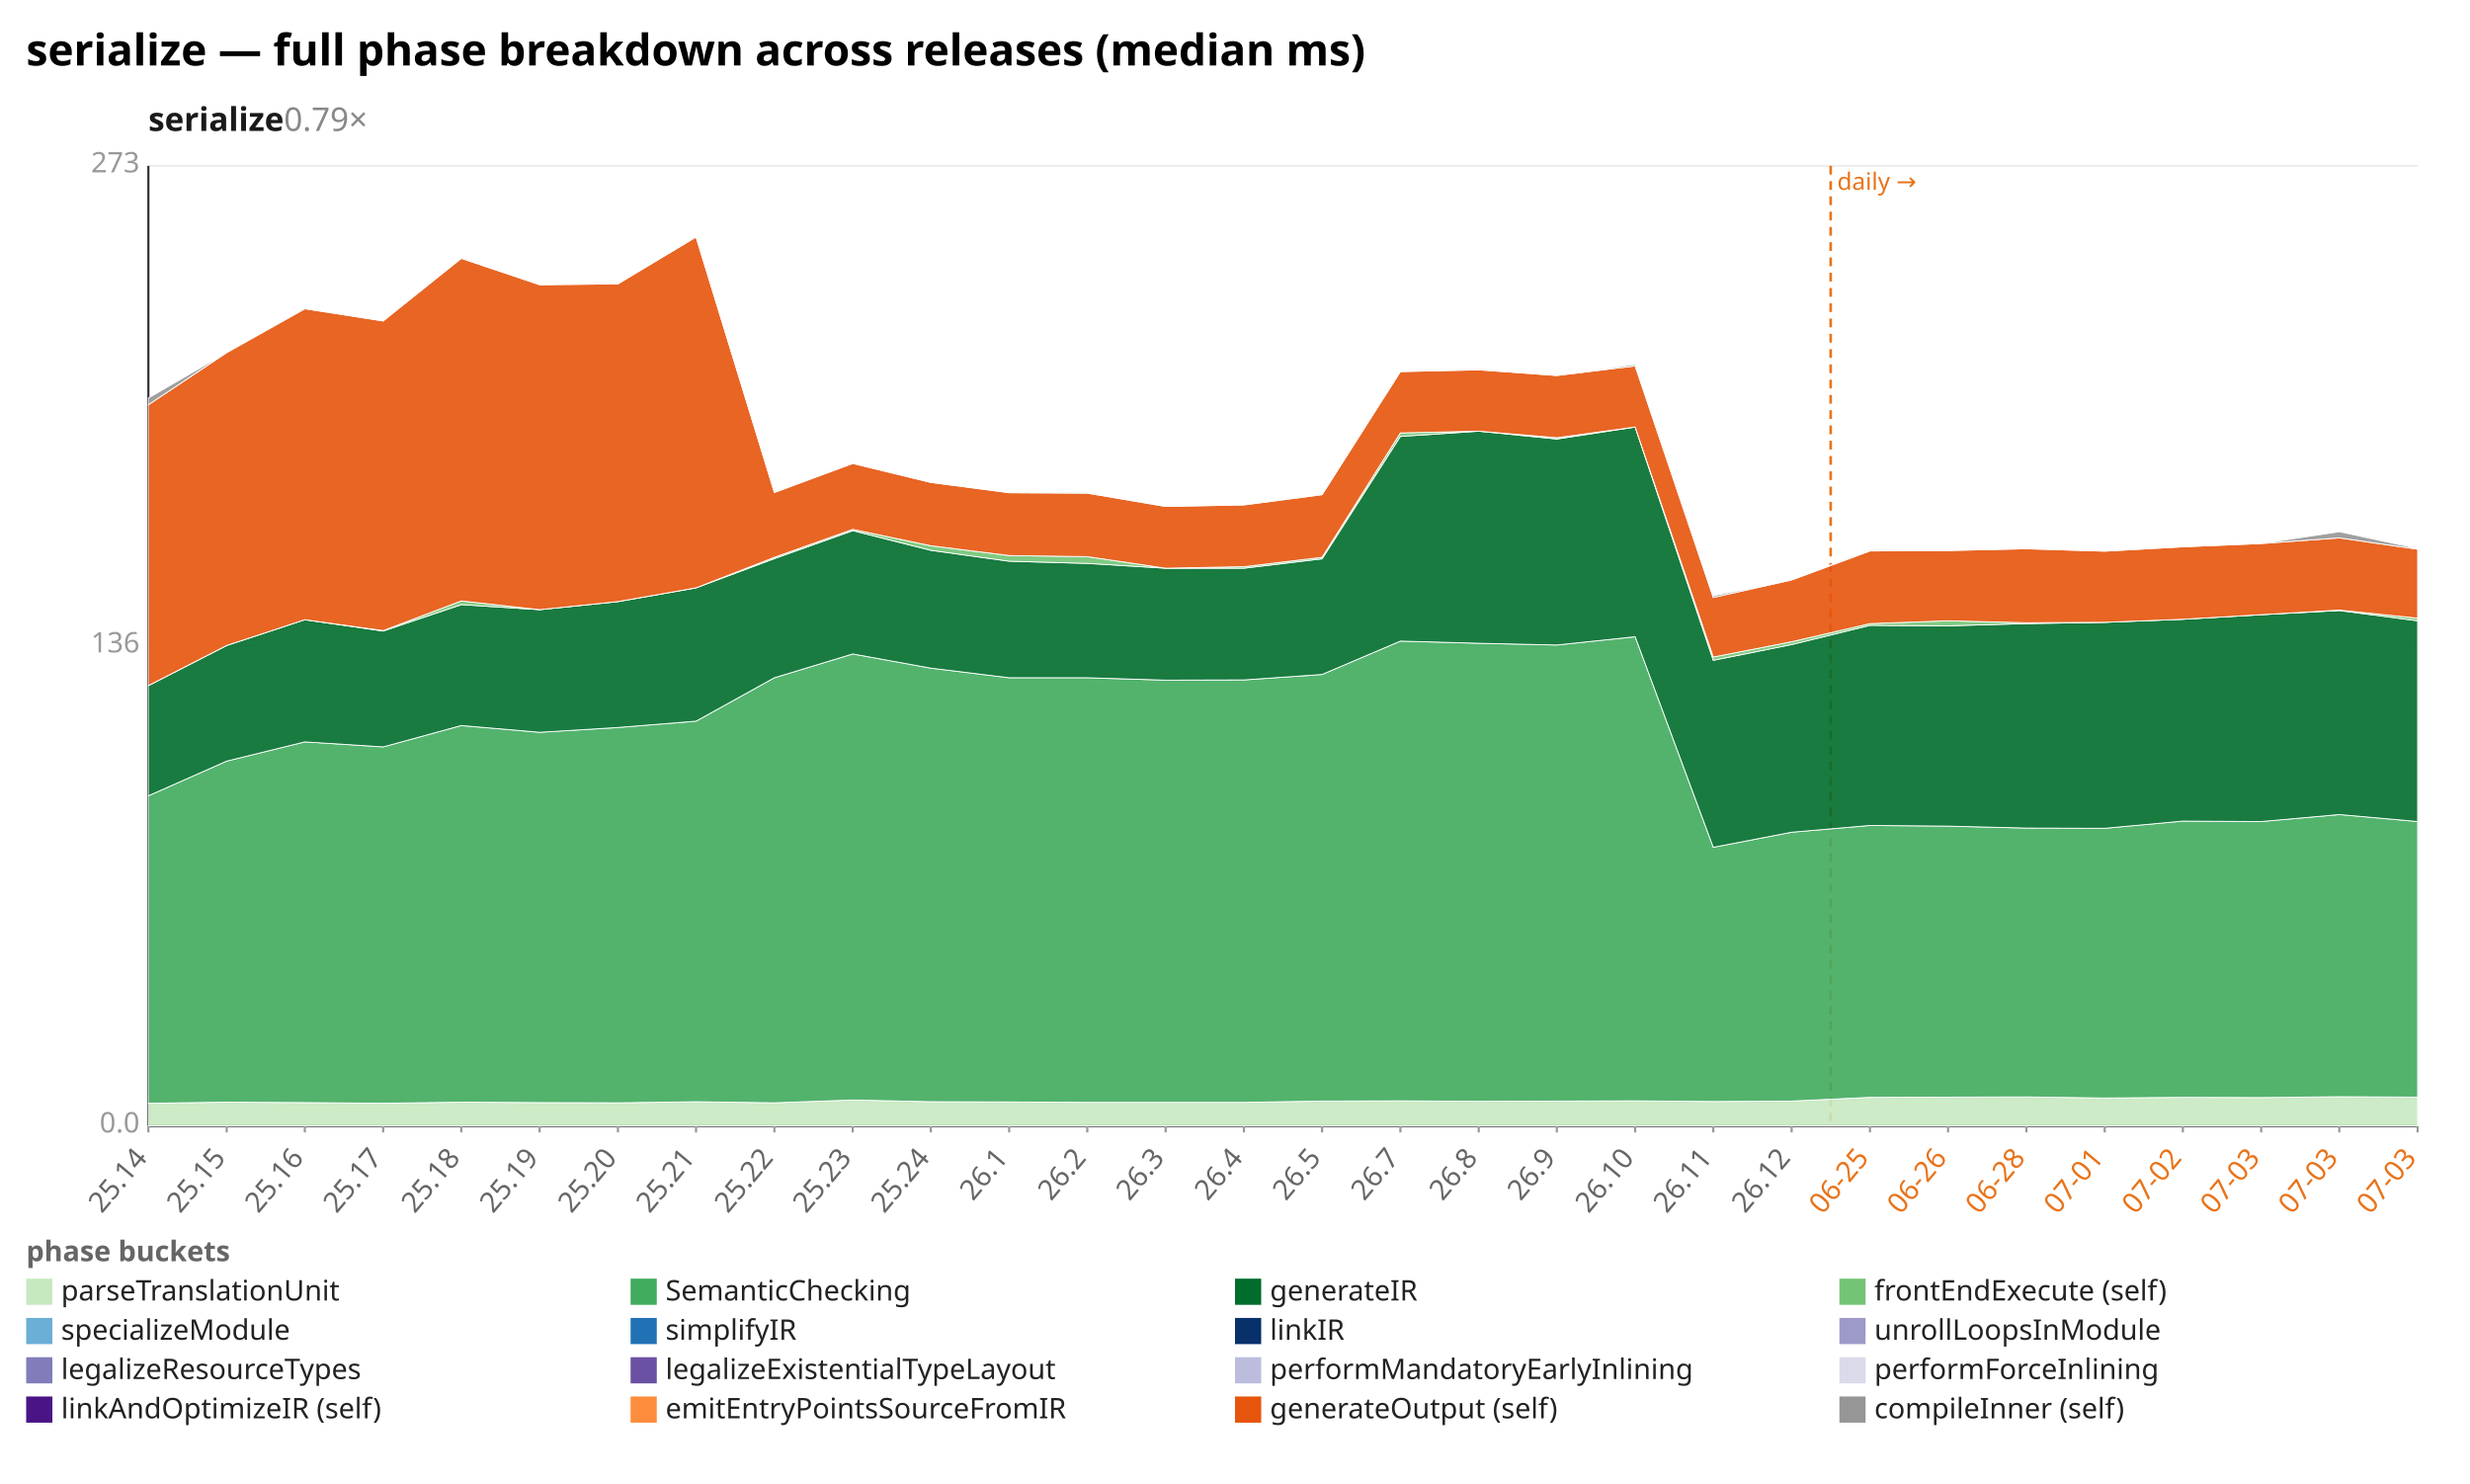
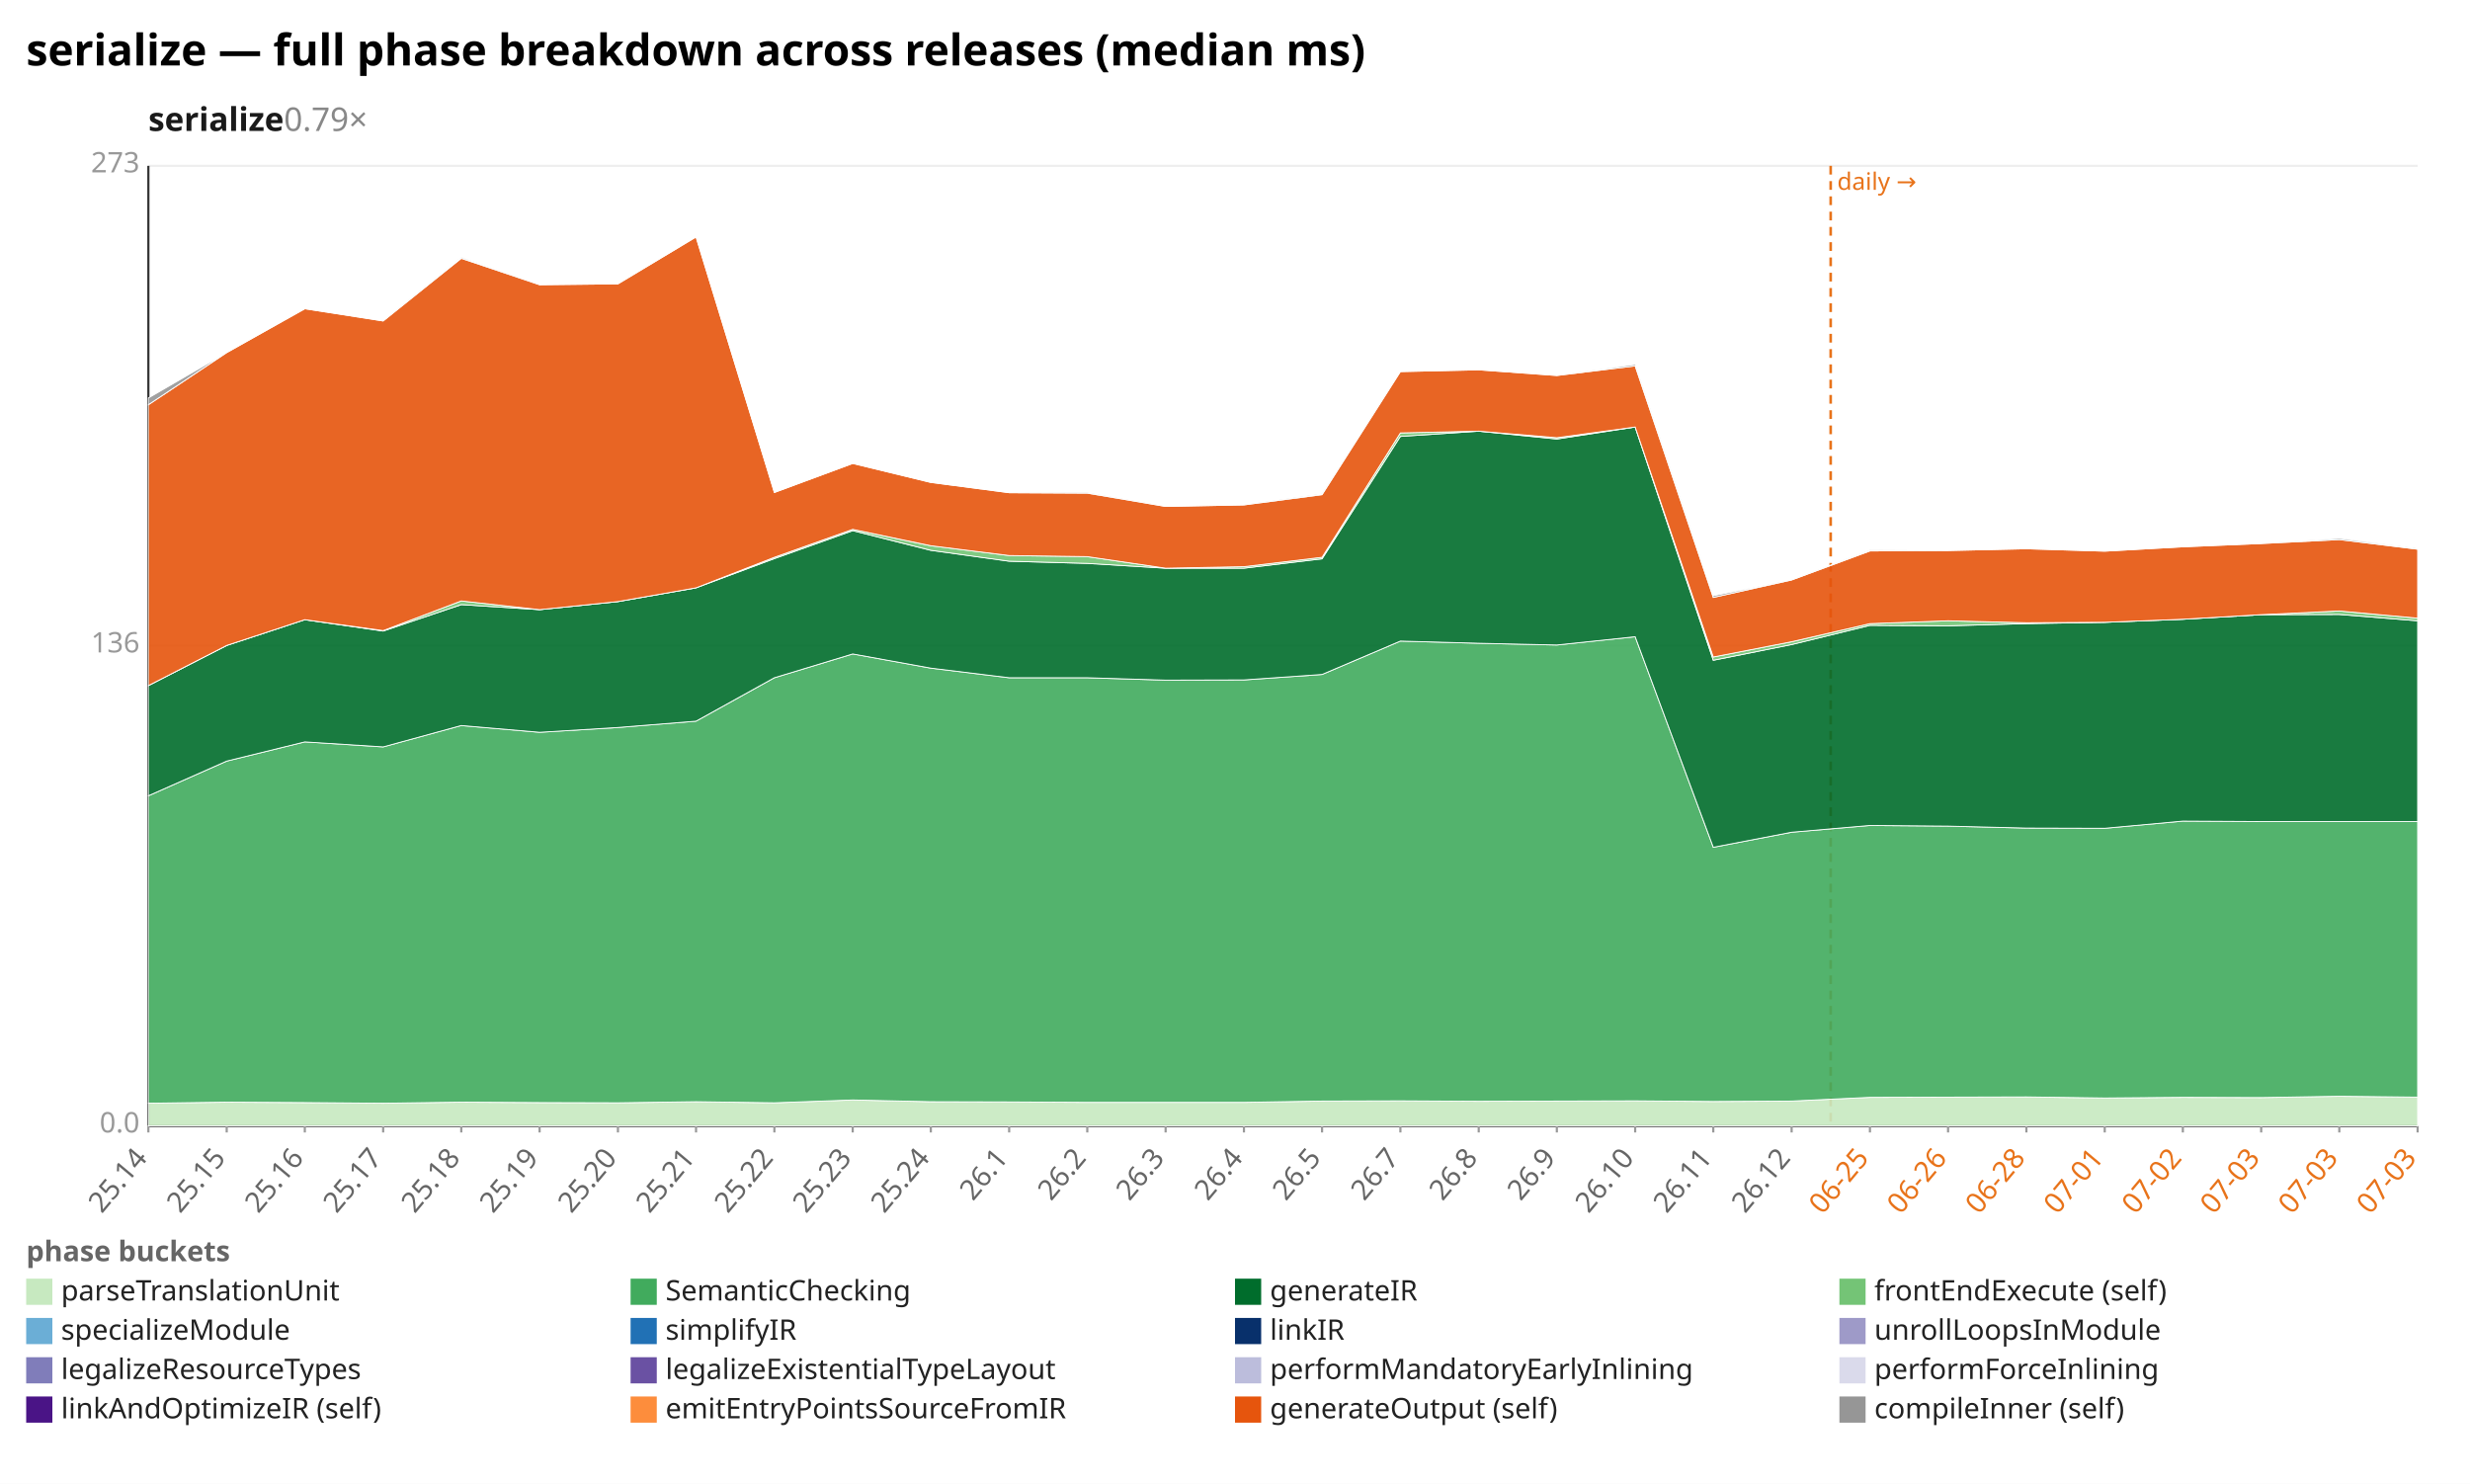
<svg xmlns="http://www.w3.org/2000/svg" width="1132" height="680" viewBox="0 0 1132 680" preserveAspectRatio="xMidYMid meet" font-family="sans-serif" font-size="13">
  <rect width="1132" height="680" fill="white" />
  <text x="12" y="30" font-size="20" font-weight="bold">serialize — full phase breakdown across releases (median ms)</text>
  <text x="68" y="60" font-size="15" font-weight="600" fill="#1a1a1a">serialize<tspan fill="#888" font-weight="400" text-decoration="none">  0.79×</tspan>
  </text>
  <line x1="68.0" y1="516.0" x2="1108.0" y2="516.0" stroke="#eee" />
  <text x="64.0" y="519.0" text-anchor="end" fill="#999">0.0</text>
  <line x1="68.0" y1="296.0" x2="1108.0" y2="296.0" stroke="#eee" />
  <text x="64.0" y="299.0" text-anchor="end" fill="#999">136</text>
  <line x1="68.0" y1="76.0" x2="1108.0" y2="76.0" stroke="#eee" />
  <text x="64.0" y="79.0" text-anchor="end" fill="#999">273</text>
  <line x1="68.0" y1="76.0" x2="68.0" y2="516.0" stroke="#333" />
  <line x1="68.0" y1="516.0" x2="1108.0" y2="516.0" stroke="#333" />
  <line x1="839.0" y1="76.0" x2="839.0" y2="516.0" stroke="#e8731a" stroke-width="1.2" stroke-dasharray="4 3" />
  <text x="842.0" y="87.0" fill="#e8731a" font-size="11">daily →</text>
  <line x1="68.0" y1="516.0" x2="68.0" y2="519.0" stroke="#999" />
  <text x="68.0" y="531.0" text-anchor="end" fill="#666" transform="rotate(-50 68.0 531.0)">25.14</text>
  <line x1="103.9" y1="516.0" x2="103.9" y2="519.0" stroke="#999" />
  <text x="103.9" y="531.0" text-anchor="end" fill="#666" transform="rotate(-50 103.9 531.0)">25.15</text>
  <line x1="139.7" y1="516.0" x2="139.7" y2="519.0" stroke="#999" />
  <text x="139.7" y="531.0" text-anchor="end" fill="#666" transform="rotate(-50 139.7 531.0)">25.16</text>
  <line x1="175.6" y1="516.0" x2="175.6" y2="519.0" stroke="#999" />
  <text x="175.6" y="531.0" text-anchor="end" fill="#666" transform="rotate(-50 175.6 531.0)">25.17</text>
  <line x1="211.4" y1="516.0" x2="211.4" y2="519.0" stroke="#999" />
  <text x="211.4" y="531.0" text-anchor="end" fill="#666" transform="rotate(-50 211.4 531.0)">25.18</text>
  <line x1="247.3" y1="516.0" x2="247.3" y2="519.0" stroke="#999" />
  <text x="247.3" y="531.0" text-anchor="end" fill="#666" transform="rotate(-50 247.3 531.0)">25.19</text>
  <line x1="283.2" y1="516.0" x2="283.2" y2="519.0" stroke="#999" />
  <text x="283.2" y="531.0" text-anchor="end" fill="#666" transform="rotate(-50 283.2 531.0)">25.20</text>
  <line x1="319.0" y1="516.0" x2="319.0" y2="519.0" stroke="#999" />
  <text x="319.0" y="531.0" text-anchor="end" fill="#666" transform="rotate(-50 319.0 531.0)">25.21</text>
  <line x1="354.9" y1="516.0" x2="354.9" y2="519.0" stroke="#999" />
  <text x="354.9" y="531.0" text-anchor="end" fill="#666" transform="rotate(-50 354.9 531.0)">25.22</text>
  <line x1="390.8" y1="516.0" x2="390.8" y2="519.0" stroke="#999" />
  <text x="390.8" y="531.0" text-anchor="end" fill="#666" transform="rotate(-50 390.8 531.0)">25.23</text>
  <line x1="426.6" y1="516.0" x2="426.6" y2="519.0" stroke="#999" />
  <text x="426.6" y="531.0" text-anchor="end" fill="#666" transform="rotate(-50 426.6 531.0)">25.24</text>
  <line x1="462.5" y1="516.0" x2="462.5" y2="519.0" stroke="#999" />
  <text x="462.5" y="531.0" text-anchor="end" fill="#666" transform="rotate(-50 462.5 531.0)">26.1</text>
  <line x1="498.3" y1="516.0" x2="498.3" y2="519.0" stroke="#999" />
  <text x="498.3" y="531.0" text-anchor="end" fill="#666" transform="rotate(-50 498.3 531.0)">26.2</text>
  <line x1="534.2" y1="516.0" x2="534.2" y2="519.0" stroke="#999" />
  <text x="534.2" y="531.0" text-anchor="end" fill="#666" transform="rotate(-50 534.2 531.0)">26.3</text>
  <line x1="570.1" y1="516.0" x2="570.1" y2="519.0" stroke="#999" />
  <text x="570.1" y="531.0" text-anchor="end" fill="#666" transform="rotate(-50 570.1 531.0)">26.4</text>
  <line x1="605.9" y1="516.0" x2="605.9" y2="519.0" stroke="#999" />
  <text x="605.9" y="531.0" text-anchor="end" fill="#666" transform="rotate(-50 605.9 531.0)">26.5</text>
  <line x1="641.8" y1="516.0" x2="641.8" y2="519.0" stroke="#999" />
  <text x="641.8" y="531.0" text-anchor="end" fill="#666" transform="rotate(-50 641.8 531.0)">26.7</text>
  <line x1="677.7" y1="516.0" x2="677.7" y2="519.0" stroke="#999" />
  <text x="677.7" y="531.0" text-anchor="end" fill="#666" transform="rotate(-50 677.7 531.0)">26.8</text>
  <line x1="713.5" y1="516.0" x2="713.5" y2="519.0" stroke="#999" />
  <text x="713.5" y="531.0" text-anchor="end" fill="#666" transform="rotate(-50 713.5 531.0)">26.9</text>
  <line x1="749.4" y1="516.0" x2="749.4" y2="519.0" stroke="#999" />
  <text x="749.4" y="531.0" text-anchor="end" fill="#666" transform="rotate(-50 749.4 531.0)">26.10</text>
  <line x1="785.2" y1="516.0" x2="785.2" y2="519.0" stroke="#999" />
  <text x="785.2" y="531.0" text-anchor="end" fill="#666" transform="rotate(-50 785.2 531.0)">26.11</text>
  <line x1="821.1" y1="516.0" x2="821.1" y2="519.0" stroke="#999" />
  <text x="821.1" y="531.0" text-anchor="end" fill="#666" transform="rotate(-50 821.1 531.0)">26.12</text>
  <line x1="857.0" y1="516.0" x2="857.0" y2="519.0" stroke="#999" />
  <text x="857.0" y="531.0" text-anchor="end" fill="#e8731a" transform="rotate(-50 857.0 531.0)">06-25</text>
  <line x1="892.8" y1="516.0" x2="892.8" y2="519.0" stroke="#999" />
  <text x="892.8" y="531.0" text-anchor="end" fill="#e8731a" transform="rotate(-50 892.8 531.0)">06-26</text>
  <line x1="928.7" y1="516.0" x2="928.7" y2="519.0" stroke="#999" />
  <text x="928.7" y="531.0" text-anchor="end" fill="#e8731a" transform="rotate(-50 928.7 531.0)">06-28</text>
  <line x1="964.6" y1="516.0" x2="964.6" y2="519.0" stroke="#999" />
  <text x="964.6" y="531.0" text-anchor="end" fill="#e8731a" transform="rotate(-50 964.6 531.0)">07-01</text>
  <line x1="1000.4" y1="516.0" x2="1000.4" y2="519.0" stroke="#999" />
  <text x="1000.4" y="531.0" text-anchor="end" fill="#e8731a" transform="rotate(-50 1000.4 531.0)">07-02</text>
  <line x1="1036.3" y1="516.0" x2="1036.3" y2="519.0" stroke="#999" />
  <text x="1036.3" y="531.0" text-anchor="end" fill="#e8731a" transform="rotate(-50 1036.3 531.0)">07-03</text>
  <line x1="1072.1" y1="516.0" x2="1072.1" y2="519.0" stroke="#999" />
  <text x="1072.1" y="531.0" text-anchor="end" fill="#e8731a" transform="rotate(-50 1072.1 531.0)">07-03</text>
  <line x1="1108.0" y1="516.0" x2="1108.0" y2="519.0" stroke="#999" />
  <text x="1108.0" y="531.0" text-anchor="end" fill="#e8731a" transform="rotate(-50 1108.0 531.0)">07-03</text>
-   <polygon points="68.0,505.6 103.9,505.1 139.7,505.3 175.6,505.6 211.4,505.1 247.3,505.3 283.2,505.4 319.0,504.9 354.9,505.4 390.8,504.1 426.6,504.9 462.5,505.0 498.3,505.2 534.2,505.2 570.1,505.2 605.9,504.6 641.8,504.5 677.7,504.7 713.5,504.6 749.4,504.5 785.2,504.8 821.1,504.6 857.0,502.9 892.8,502.8 928.7,502.7 964.6,503.2 1000.4,502.9 1036.3,503.0 1072.1,502.6 1108.0,502.8 1108.0,516.0 1072.1,516.0 1036.3,516.0 1000.4,516.0 964.6,516.0 928.7,516.0 892.8,516.0 857.0,516.0 821.1,516.0 785.2,516.0 749.4,516.0 713.5,516.0 677.7,516.0 641.8,516.0 605.9,516.0 570.1,516.0 534.2,516.0 498.3,516.0 462.5,516.0 426.6,516.0 390.8,516.0 354.9,516.0 319.0,516.0 283.2,516.0 247.3,516.0 211.4,516.0 175.6,516.0 139.7,516.0 103.9,516.0 68.0,516.0" fill="#c7e9c0" fill-opacity="0.9" stroke="#fff" stroke-width="0.4" />
-   <polygon points="68.0,364.7 103.9,348.8 139.7,340.0 175.6,342.3 211.4,332.5 247.3,335.6 283.2,333.4 319.0,330.5 354.9,310.6 390.8,299.7 426.6,306.2 462.5,310.6 498.3,310.6 534.2,311.7 570.1,311.6 605.9,309.1 641.8,293.8 677.7,294.8 713.5,295.6 749.4,291.8 785.2,388.3 821.1,381.4 857.0,378.3 892.8,378.6 928.7,379.5 964.6,379.6 1000.4,376.3 1036.3,376.5 1072.1,373.3 1108.0,376.5 1108.0,502.8 1072.1,502.6 1036.3,503.0 1000.4,502.9 964.6,503.2 928.7,502.7 892.8,502.8 857.0,502.9 821.1,504.6 785.2,504.8 749.4,504.5 713.5,504.6 677.7,504.7 641.8,504.5 605.9,504.6 570.1,505.2 534.2,505.2 498.3,505.2 462.5,505.0 426.6,504.9 390.8,504.1 354.9,505.4 319.0,504.9 283.2,505.4 247.3,505.3 211.4,505.1 175.6,505.6 139.7,505.3 103.9,505.1 68.0,505.6" fill="#41ab5d" fill-opacity="0.9" stroke="#fff" stroke-width="0.4" />
-   <polygon points="68.0,314.2 103.9,295.8 139.7,284.0 175.6,289.2 211.4,277.1 247.3,279.4 283.2,275.7 319.0,269.4 354.9,256.0 390.8,243.2 426.6,252.2 462.5,257.2 498.3,258.2 534.2,260.4 570.1,260.4 605.9,256.1 641.8,200.0 677.7,197.6 713.5,201.2 749.4,195.7 785.2,302.6 821.1,295.4 857.0,286.6 892.8,286.8 928.7,285.8 964.6,285.2 1000.4,283.8 1036.3,281.7 1072.1,279.8 1108.0,284.5 1108.0,376.5 1072.1,373.3 1036.3,376.5 1000.4,376.3 964.6,379.6 928.7,379.5 892.8,378.6 857.0,378.3 821.1,381.4 785.2,388.3 749.4,291.8 713.5,295.6 677.7,294.8 641.8,293.8 605.9,309.1 570.1,311.6 534.2,311.7 498.3,310.6 462.5,310.6 426.6,306.2 390.8,299.7 354.9,310.6 319.0,330.5 283.2,333.4 247.3,335.6 211.4,332.5 175.6,342.3 139.7,340.0 103.9,348.8 68.0,364.7" fill="#006d2c" fill-opacity="0.9" stroke="#fff" stroke-width="0.4" />
-   <polygon points="68.0,314.2 103.9,295.8 139.7,284.0 175.6,289.0 211.4,275.4 247.3,279.4 283.2,275.7 319.0,269.4 354.9,255.4 390.8,242.6 426.6,250.1 462.5,254.6 498.3,255.1 534.2,260.4 570.1,259.7 605.9,255.4 641.8,198.4 677.7,197.6 713.5,200.6 749.4,195.7 785.2,301.1 821.1,294.1 857.0,285.8 892.8,284.5 928.7,285.4 964.6,285.2 1000.4,283.8 1036.3,281.7 1072.1,279.6 1108.0,283.3 1108.0,284.5 1072.1,279.8 1036.3,281.7 1000.4,283.8 964.6,285.2 928.7,285.8 892.8,286.8 857.0,286.6 821.1,295.4 785.2,302.6 749.4,195.7 713.5,201.2 677.7,197.6 641.8,200.0 605.9,256.1 570.1,260.4 534.2,260.4 498.3,258.2 462.5,257.2 426.6,252.2 390.8,243.2 354.9,256.0 319.0,269.4 283.2,275.7 247.3,279.4 211.4,277.1 175.6,289.2 139.7,284.0 103.9,295.8 68.0,314.2" fill="#74c476" fill-opacity="0.9" stroke="#fff" stroke-width="0.4" />
-   <polygon points="68.0,185.5 103.9,161.6 139.7,141.5 175.6,147.1 211.4,118.4 247.3,130.5 283.2,130.1 319.0,108.6 354.9,225.7 390.8,212.4 426.6,221.1 462.5,225.8 498.3,226.0 534.2,232.1 570.1,231.4 605.9,226.7 641.8,170.3 677.7,169.5 713.5,172.1 749.4,167.7 785.2,273.8 821.1,265.8 857.0,252.5 892.8,252.3 928.7,251.5 964.6,252.6 1000.4,250.6 1036.3,249.1 1072.1,246.5 1108.0,251.7 1108.0,283.3 1072.1,279.6 1036.3,281.7 1000.4,283.8 964.6,285.2 928.7,285.4 892.8,284.5 857.0,285.8 821.1,294.1 785.2,301.1 749.4,195.7 713.5,200.6 677.7,197.6 641.8,198.4 605.9,255.4 570.1,259.7 534.2,260.4 498.3,255.1 462.5,254.6 426.6,250.1 390.8,242.6 354.9,255.4 319.0,269.4 283.2,275.7 247.3,279.4 211.4,275.4 175.6,289.0 139.7,284.0 103.9,295.8 68.0,314.2" fill="#e6550d" fill-opacity="0.9" stroke="#fff" stroke-width="0.4" />
-   <polygon points="68.0,182.4 103.9,161.6 139.7,141.5 175.6,147.1 211.4,117.9 247.3,130.5 283.2,130.1 319.0,108.6 354.9,225.7 390.8,212.4 426.6,221.1 462.5,225.8 498.3,225.8 534.2,232.1 570.1,231.4 605.9,226.3 641.8,170.3 677.7,169.5 713.5,172.1 749.4,167.0 785.2,273.0 821.1,265.8 857.0,252.1 892.8,252.3 928.7,251.5 964.6,252.6 1000.4,250.6 1036.3,249.1 1072.1,243.7 1108.0,251.4 1108.0,251.7 1072.1,246.5 1036.3,249.1 1000.4,250.6 964.6,252.6 928.7,251.5 892.8,252.3 857.0,252.5 821.1,265.8 785.2,273.8 749.4,167.7 713.5,172.1 677.7,169.5 641.8,170.3 605.9,226.7 570.1,231.4 534.2,232.1 498.3,226.0 462.5,225.8 426.6,221.1 390.8,212.4 354.9,225.7 319.0,108.6 283.2,130.1 247.3,130.5 211.4,118.4 175.6,147.1 139.7,141.5 103.9,161.6 68.0,185.5" fill="#969696" fill-opacity="0.9" stroke="#fff" stroke-width="0.4" />
+   <polygon points="68.0,505.6 103.9,505.1 139.7,505.3 175.6,505.6 211.4,505.1 247.3,505.3 283.2,505.4 319.0,504.9 354.9,505.4 390.8,504.1 426.6,504.9 462.5,505.0 498.3,505.2 534.2,505.2 570.1,505.2 605.9,504.6 641.8,504.5 677.7,504.7 713.5,504.6 749.4,504.5 785.2,504.8 821.1,504.6 857.0,502.9 892.8,502.8 928.7,502.7 964.6,503.2 1000.4,502.9 1036.3,503.0 1072.1,502.4 1108.0,502.8 1108.0,516.0 1072.1,516.0 1036.3,516.0 1000.4,516.0 964.6,516.0 928.7,516.0 892.8,516.0 857.0,516.0 821.1,516.0 785.2,516.0 749.4,516.0 713.5,516.0 677.7,516.0 641.8,516.0 605.9,516.0 570.1,516.0 534.2,516.0 498.3,516.0 462.5,516.0 426.6,516.0 390.8,516.0 354.9,516.0 319.0,516.0 283.2,516.0 247.3,516.0 211.4,516.0 175.6,516.0 139.7,516.0 103.9,516.0 68.0,516.0" fill="#c7e9c0" fill-opacity="0.9" stroke="#fff" stroke-width="0.4" />
+   <polygon points="68.0,364.7 103.9,348.8 139.7,340.0 175.6,342.3 211.4,332.5 247.3,335.6 283.2,333.4 319.0,330.5 354.9,310.6 390.8,299.7 426.6,306.2 462.5,310.6 498.3,310.6 534.2,311.7 570.1,311.6 605.9,309.1 641.8,293.8 677.7,294.8 713.5,295.6 749.4,291.8 785.2,388.3 821.1,381.4 857.0,378.3 892.8,378.6 928.7,379.5 964.6,379.6 1000.4,376.3 1036.3,376.5 1072.1,376.5 1108.0,376.5 1108.0,502.8 1072.1,502.4 1036.3,503.0 1000.4,502.9 964.6,503.2 928.7,502.7 892.8,502.8 857.0,502.9 821.1,504.6 785.2,504.8 749.4,504.5 713.5,504.6 677.7,504.7 641.8,504.5 605.9,504.6 570.1,505.2 534.2,505.2 498.3,505.2 462.5,505.0 426.6,504.9 390.8,504.1 354.9,505.4 319.0,504.9 283.2,505.4 247.3,505.3 211.4,505.1 175.6,505.6 139.7,505.3 103.9,505.1 68.0,505.6" fill="#41ab5d" fill-opacity="0.9" stroke="#fff" stroke-width="0.4" />
+   <polygon points="68.0,314.2 103.9,295.8 139.7,284.0 175.6,289.2 211.4,277.1 247.3,279.4 283.2,275.7 319.0,269.4 354.9,256.0 390.8,243.2 426.6,252.2 462.5,257.2 498.3,258.2 534.2,260.4 570.1,260.4 605.9,256.1 641.8,200.0 677.7,197.6 713.5,201.2 749.4,195.7 785.2,302.6 821.1,295.4 857.0,286.6 892.8,286.8 928.7,285.8 964.6,285.2 1000.4,283.8 1036.3,281.7 1072.1,281.6 1108.0,284.5 1108.0,376.5 1072.1,376.5 1036.3,376.5 1000.4,376.3 964.6,379.6 928.7,379.5 892.8,378.6 857.0,378.3 821.1,381.4 785.2,388.3 749.4,291.8 713.5,295.6 677.7,294.8 641.8,293.8 605.9,309.1 570.1,311.6 534.2,311.7 498.3,310.6 462.5,310.6 426.6,306.2 390.8,299.7 354.9,310.6 319.0,330.5 283.2,333.4 247.3,335.6 211.4,332.5 175.6,342.3 139.7,340.0 103.9,348.8 68.0,364.7" fill="#006d2c" fill-opacity="0.9" stroke="#fff" stroke-width="0.4" />
+   <polygon points="68.0,314.2 103.9,295.8 139.7,284.0 175.6,289.0 211.4,275.4 247.3,279.4 283.2,275.7 319.0,269.4 354.9,255.4 390.8,242.6 426.6,250.1 462.5,254.6 498.3,255.1 534.2,260.4 570.1,259.7 605.9,255.4 641.8,198.4 677.7,197.6 713.5,200.6 749.4,195.7 785.2,301.1 821.1,294.1 857.0,285.8 892.8,284.5 928.7,285.4 964.6,285.2 1000.4,283.8 1036.3,281.7 1072.1,280.0 1108.0,283.3 1108.0,284.5 1072.1,281.6 1036.3,281.7 1000.4,283.8 964.6,285.2 928.7,285.8 892.8,286.8 857.0,286.6 821.1,295.4 785.2,302.6 749.4,195.7 713.5,201.2 677.7,197.6 641.8,200.0 605.9,256.1 570.1,260.4 534.2,260.4 498.3,258.2 462.5,257.2 426.6,252.2 390.8,243.2 354.9,256.0 319.0,269.4 283.2,275.7 247.3,279.4 211.4,277.1 175.6,289.2 139.7,284.0 103.9,295.8 68.0,314.2" fill="#74c476" fill-opacity="0.9" stroke="#fff" stroke-width="0.4" />
+   <polygon points="68.0,185.5 103.9,161.6 139.7,141.5 175.6,147.1 211.4,118.4 247.3,130.5 283.2,130.1 319.0,108.6 354.9,225.7 390.8,212.4 426.6,221.1 462.5,225.8 498.3,226.0 534.2,232.1 570.1,231.4 605.9,226.7 641.8,170.3 677.7,169.5 713.5,172.1 749.4,167.7 785.2,273.8 821.1,265.8 857.0,252.5 892.8,252.3 928.7,251.5 964.6,252.6 1000.4,250.6 1036.3,249.1 1072.1,247.3 1108.0,251.7 1108.0,283.3 1072.1,280.0 1036.3,281.7 1000.4,283.8 964.6,285.2 928.7,285.4 892.8,284.5 857.0,285.8 821.1,294.1 785.2,301.1 749.4,195.7 713.5,200.6 677.7,197.6 641.8,198.4 605.9,255.4 570.1,259.7 534.2,260.4 498.3,255.1 462.5,254.6 426.6,250.1 390.8,242.6 354.9,255.4 319.0,269.4 283.2,275.7 247.3,279.4 211.4,275.4 175.6,289.0 139.7,284.0 103.9,295.8 68.0,314.2" fill="#e6550d" fill-opacity="0.9" stroke="#fff" stroke-width="0.4" />
+   <polygon points="68.0,182.4 103.9,161.6 139.7,141.5 175.6,147.1 211.4,117.9 247.3,130.5 283.2,130.1 319.0,108.6 354.9,225.7 390.8,212.4 426.6,221.1 462.5,225.8 498.3,225.8 534.2,232.1 570.1,231.4 605.9,226.3 641.8,170.3 677.7,169.5 713.5,172.1 749.4,167.0 785.2,273.0 821.1,265.8 857.0,252.1 892.8,252.3 928.7,251.5 964.6,252.6 1000.4,250.6 1036.3,249.1 1072.1,246.7 1108.0,251.4 1108.0,251.7 1072.1,247.3 1036.3,249.1 1000.4,250.6 964.6,252.6 928.7,251.5 892.8,252.3 857.0,252.5 821.1,265.8 785.2,273.8 749.4,167.7 713.5,172.1 677.7,169.5 641.8,170.3 605.9,226.7 570.1,231.4 534.2,232.1 498.3,226.0 462.5,225.8 426.6,221.1 390.8,212.4 354.9,225.7 319.0,108.6 283.2,130.1 247.3,130.5 211.4,118.4 175.6,147.1 139.7,141.5 103.9,161.6 68.0,185.5" fill="#969696" fill-opacity="0.9" stroke="#fff" stroke-width="0.4" />
  <text x="12" y="578" fill="#666" font-weight="600">phase buckets</text>
  <rect x="12" y="586" width="12" height="12" fill="#c7e9c0" />
  <text x="28" y="596" fill="#222">parseTranslationUnit</text>
  <rect x="289" y="586" width="12" height="12" fill="#41ab5d" />
  <text x="305" y="596" fill="#222">SemanticChecking</text>
  <rect x="566" y="586" width="12" height="12" fill="#006d2c" />
  <text x="582" y="596" fill="#222">generateIR</text>
  <rect x="843" y="586" width="12" height="12" fill="#74c476" />
  <text x="859" y="596" fill="#222">frontEndExecute (self)</text>
  <rect x="12" y="604" width="12" height="12" fill="#6baed6" />
  <text x="28" y="614" fill="#222">specializeModule</text>
  <rect x="289" y="604" width="12" height="12" fill="#2171b5" />
  <text x="305" y="614" fill="#222">simplifyIR</text>
  <rect x="566" y="604" width="12" height="12" fill="#08306b" />
  <text x="582" y="614" fill="#222">linkIR</text>
  <rect x="843" y="604" width="12" height="12" fill="#9e9ac8" />
  <text x="859" y="614" fill="#222">unrollLoopsInModule</text>
  <rect x="12" y="622" width="12" height="12" fill="#807dba" />
  <text x="28" y="632" fill="#222">legalizeResourceTypes</text>
  <rect x="289" y="622" width="12" height="12" fill="#6a51a3" />
  <text x="305" y="632" fill="#222">legalizeExistentialTypeLayout</text>
  <rect x="566" y="622" width="12" height="12" fill="#bcbddc" />
  <text x="582" y="632" fill="#222">performMandatoryEarlyInlining</text>
  <rect x="843" y="622" width="12" height="12" fill="#dadaeb" />
  <text x="859" y="632" fill="#222">performForceInlining</text>
  <rect x="12" y="640" width="12" height="12" fill="#4a1486" />
  <text x="28" y="650" fill="#222">linkAndOptimizeIR (self)</text>
  <rect x="289" y="640" width="12" height="12" fill="#fd8d3c" />
  <text x="305" y="650" fill="#222">emitEntryPointsSourceFromIR</text>
  <rect x="566" y="640" width="12" height="12" fill="#e6550d" />
  <text x="582" y="650" fill="#222">generateOutput (self)</text>
  <rect x="843" y="640" width="12" height="12" fill="#969696" />
  <text x="859" y="650" fill="#222">compileInner (self)</text>
</svg>
